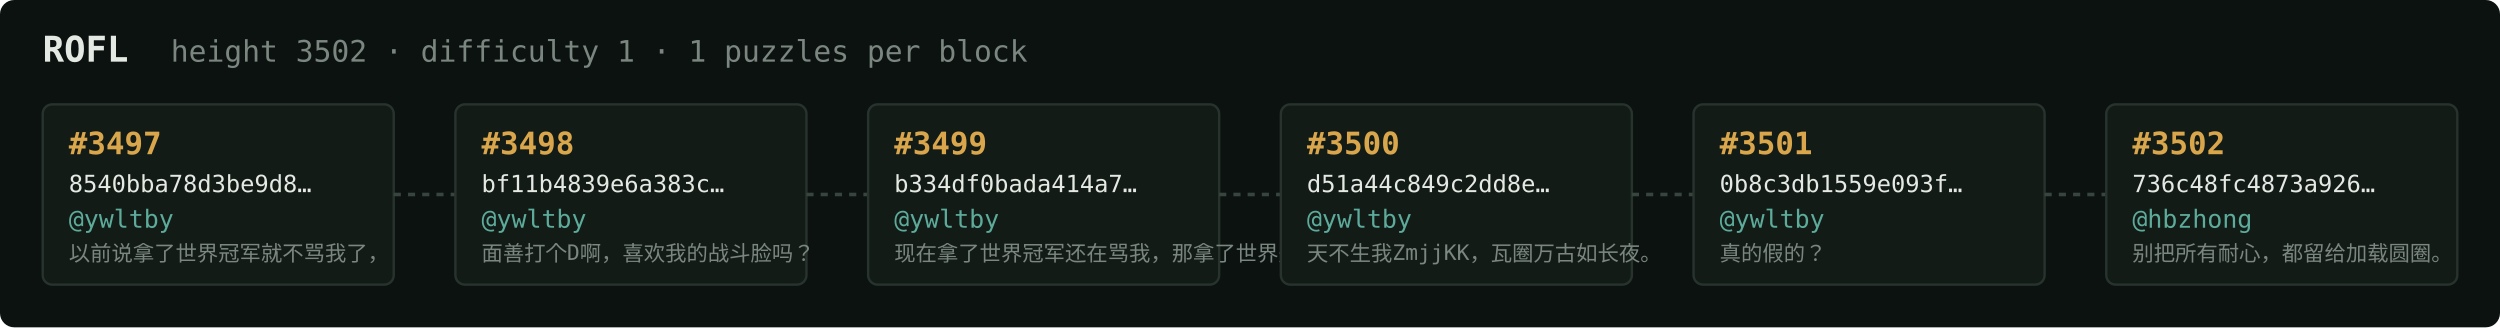
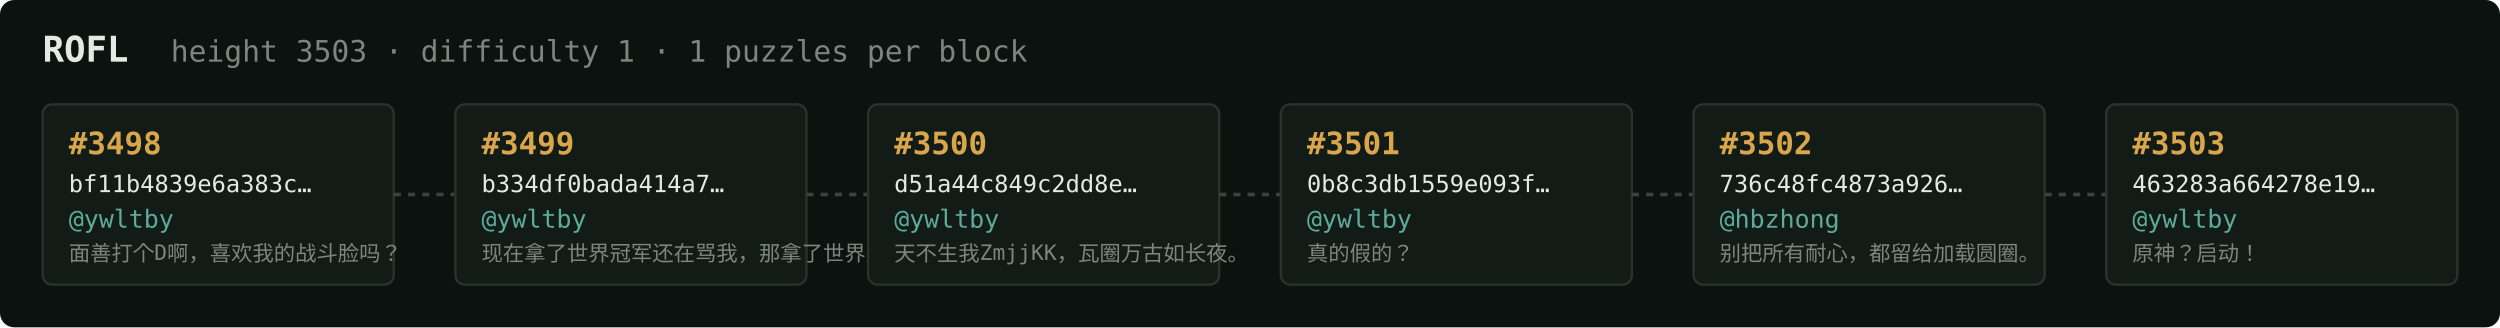
<svg xmlns="http://www.w3.org/2000/svg" width="1054" height="138" viewBox="0 0 1054 138" font-family="ui-monospace,SFMono-Regular,Menlo,monospace">
  <rect fill="#0c1210" width="1054" height="138" rx="6" />
  <text x="18" y="26" fill="#e5e9e3" font-size="15" font-weight="700">ROFL</text>
-   <text x="72" y="26" fill="#7a867f" font-size="12.5">height 3502 · difficulty 1 · 1 puzzles per block</text>
+   <text x="72" y="26" fill="#7a867f" font-size="12.5">height 3503 · difficulty 1 · 1 puzzles per block</text>
  <rect x="18" y="44" width="148" height="76" rx="4" fill="#131b17" stroke="#28332e" stroke-width="1" />
-   <text x="29" y="65" fill="#d9a64c" font-size="13" font-weight="700">#3497</text>
-   <text x="29" y="81" fill="#e5e9e3" font-size="10">8540bba78d3be9d8…</text>
+   <text x="29" y="65" fill="#d9a64c" font-size="13" font-weight="700">#3498</text>
+   <text x="29" y="81" fill="#e5e9e3" font-size="10">bf11b4839e6a383c…</text>
  <text x="29" y="96" fill="#5cab9b" font-size="10.5">@ywltby</text>
-   <text x="29" y="110" fill="#7a867f" font-size="9">以前说拿了世界冠军就不骂我了，</text>
+   <text x="29" y="110" fill="#7a867f" font-size="9">面善打个D啊，喜欢我的战斗脸吗？</text>
  <line x1="166" y1="82.0" x2="192" y2="82.0" stroke="#38443e" stroke-width="1.5" stroke-dasharray="3 3" />
  <rect x="192" y="44" width="148" height="76" rx="4" fill="#131b17" stroke="#28332e" stroke-width="1" />
-   <text x="203" y="65" fill="#d9a64c" font-size="13" font-weight="700">#3498</text>
-   <text x="203" y="81" fill="#e5e9e3" font-size="10">bf11b4839e6a383c…</text>
+   <text x="203" y="65" fill="#d9a64c" font-size="13" font-weight="700">#3499</text>
+   <text x="203" y="81" fill="#e5e9e3" font-size="10">b334df0bada414a7…</text>
  <text x="203" y="96" fill="#5cab9b" font-size="10.5">@ywltby</text>
-   <text x="203" y="110" fill="#7a867f" font-size="9">面善打个D啊，喜欢我的战斗脸吗？</text>
+   <text x="203" y="110" fill="#7a867f" font-size="9">现在拿了世界冠军还在骂我，那拿了世界冠军有…</text>
  <line x1="340" y1="82.0" x2="366" y2="82.0" stroke="#38443e" stroke-width="1.5" stroke-dasharray="3 3" />
  <rect x="366" y="44" width="148" height="76" rx="4" fill="#131b17" stroke="#28332e" stroke-width="1" />
-   <text x="377" y="65" fill="#d9a64c" font-size="13" font-weight="700">#3499</text>
-   <text x="377" y="81" fill="#e5e9e3" font-size="10">b334df0bada414a7…</text>
+   <text x="377" y="65" fill="#d9a64c" font-size="13" font-weight="700">#3500</text>
+   <text x="377" y="81" fill="#e5e9e3" font-size="10">d51a44c849c2dd8e…</text>
  <text x="377" y="96" fill="#5cab9b" font-size="10.5">@ywltby</text>
-   <text x="377" y="110" fill="#7a867f" font-size="9">现在拿了世界冠军还在骂我，那拿了世界冠军有…</text>
+   <text x="377" y="110" fill="#7a867f" font-size="9">天不生我ZmjjKK，瓦圈万古如长夜。</text>
  <line x1="514" y1="82.0" x2="540" y2="82.0" stroke="#38443e" stroke-width="1.5" stroke-dasharray="3 3" />
  <rect x="540" y="44" width="148" height="76" rx="4" fill="#131b17" stroke="#28332e" stroke-width="1" />
-   <text x="551" y="65" fill="#d9a64c" font-size="13" font-weight="700">#3500</text>
-   <text x="551" y="81" fill="#e5e9e3" font-size="10">d51a44c849c2dd8e…</text>
+   <text x="551" y="65" fill="#d9a64c" font-size="13" font-weight="700">#3501</text>
+   <text x="551" y="81" fill="#e5e9e3" font-size="10">0b8c3db1559e093f…</text>
  <text x="551" y="96" fill="#5cab9b" font-size="10.5">@ywltby</text>
-   <text x="551" y="110" fill="#7a867f" font-size="9">天不生我ZmjjKK，瓦圈万古如长夜。</text>
+   <text x="551" y="110" fill="#7a867f" font-size="9">真的假的？</text>
  <line x1="688" y1="82.0" x2="714" y2="82.0" stroke="#38443e" stroke-width="1.5" stroke-dasharray="3 3" />
  <rect x="714" y="44" width="148" height="76" rx="4" fill="#131b17" stroke="#28332e" stroke-width="1" />
-   <text x="725" y="65" fill="#d9a64c" font-size="13" font-weight="700">#3501</text>
-   <text x="725" y="81" fill="#e5e9e3" font-size="10">0b8c3db1559e093f…</text>
-   <text x="725" y="96" fill="#5cab9b" font-size="10.5">@ywltby</text>
-   <text x="725" y="110" fill="#7a867f" font-size="9">真的假的？</text>
+   <text x="725" y="65" fill="#d9a64c" font-size="13" font-weight="700">#3502</text>
+   <text x="725" y="81" fill="#e5e9e3" font-size="10">736c48fc4873a926…</text>
+   <text x="725" y="96" fill="#5cab9b" font-size="10.5">@hbzhong</text>
+   <text x="725" y="110" fill="#7a867f" font-size="9">别把所有耐心，都留给加载圆圈。</text>
  <line x1="862" y1="82.0" x2="888" y2="82.0" stroke="#38443e" stroke-width="1.5" stroke-dasharray="3 3" />
  <rect x="888" y="44" width="148" height="76" rx="4" fill="#131b17" stroke="#28332e" stroke-width="1" />
-   <text x="899" y="65" fill="#d9a64c" font-size="13" font-weight="700">#3502</text>
-   <text x="899" y="81" fill="#e5e9e3" font-size="10">736c48fc4873a926…</text>
-   <text x="899" y="96" fill="#5cab9b" font-size="10.5">@hbzhong</text>
-   <text x="899" y="110" fill="#7a867f" font-size="9">别把所有耐心，都留给加载圆圈。</text>
+   <text x="899" y="65" fill="#d9a64c" font-size="13" font-weight="700">#3503</text>
+   <text x="899" y="81" fill="#e5e9e3" font-size="10">463283a664278e19…</text>
+   <text x="899" y="96" fill="#5cab9b" font-size="10.5">@ywltby</text>
+   <text x="899" y="110" fill="#7a867f" font-size="9">原神？启动！</text>
</svg>
